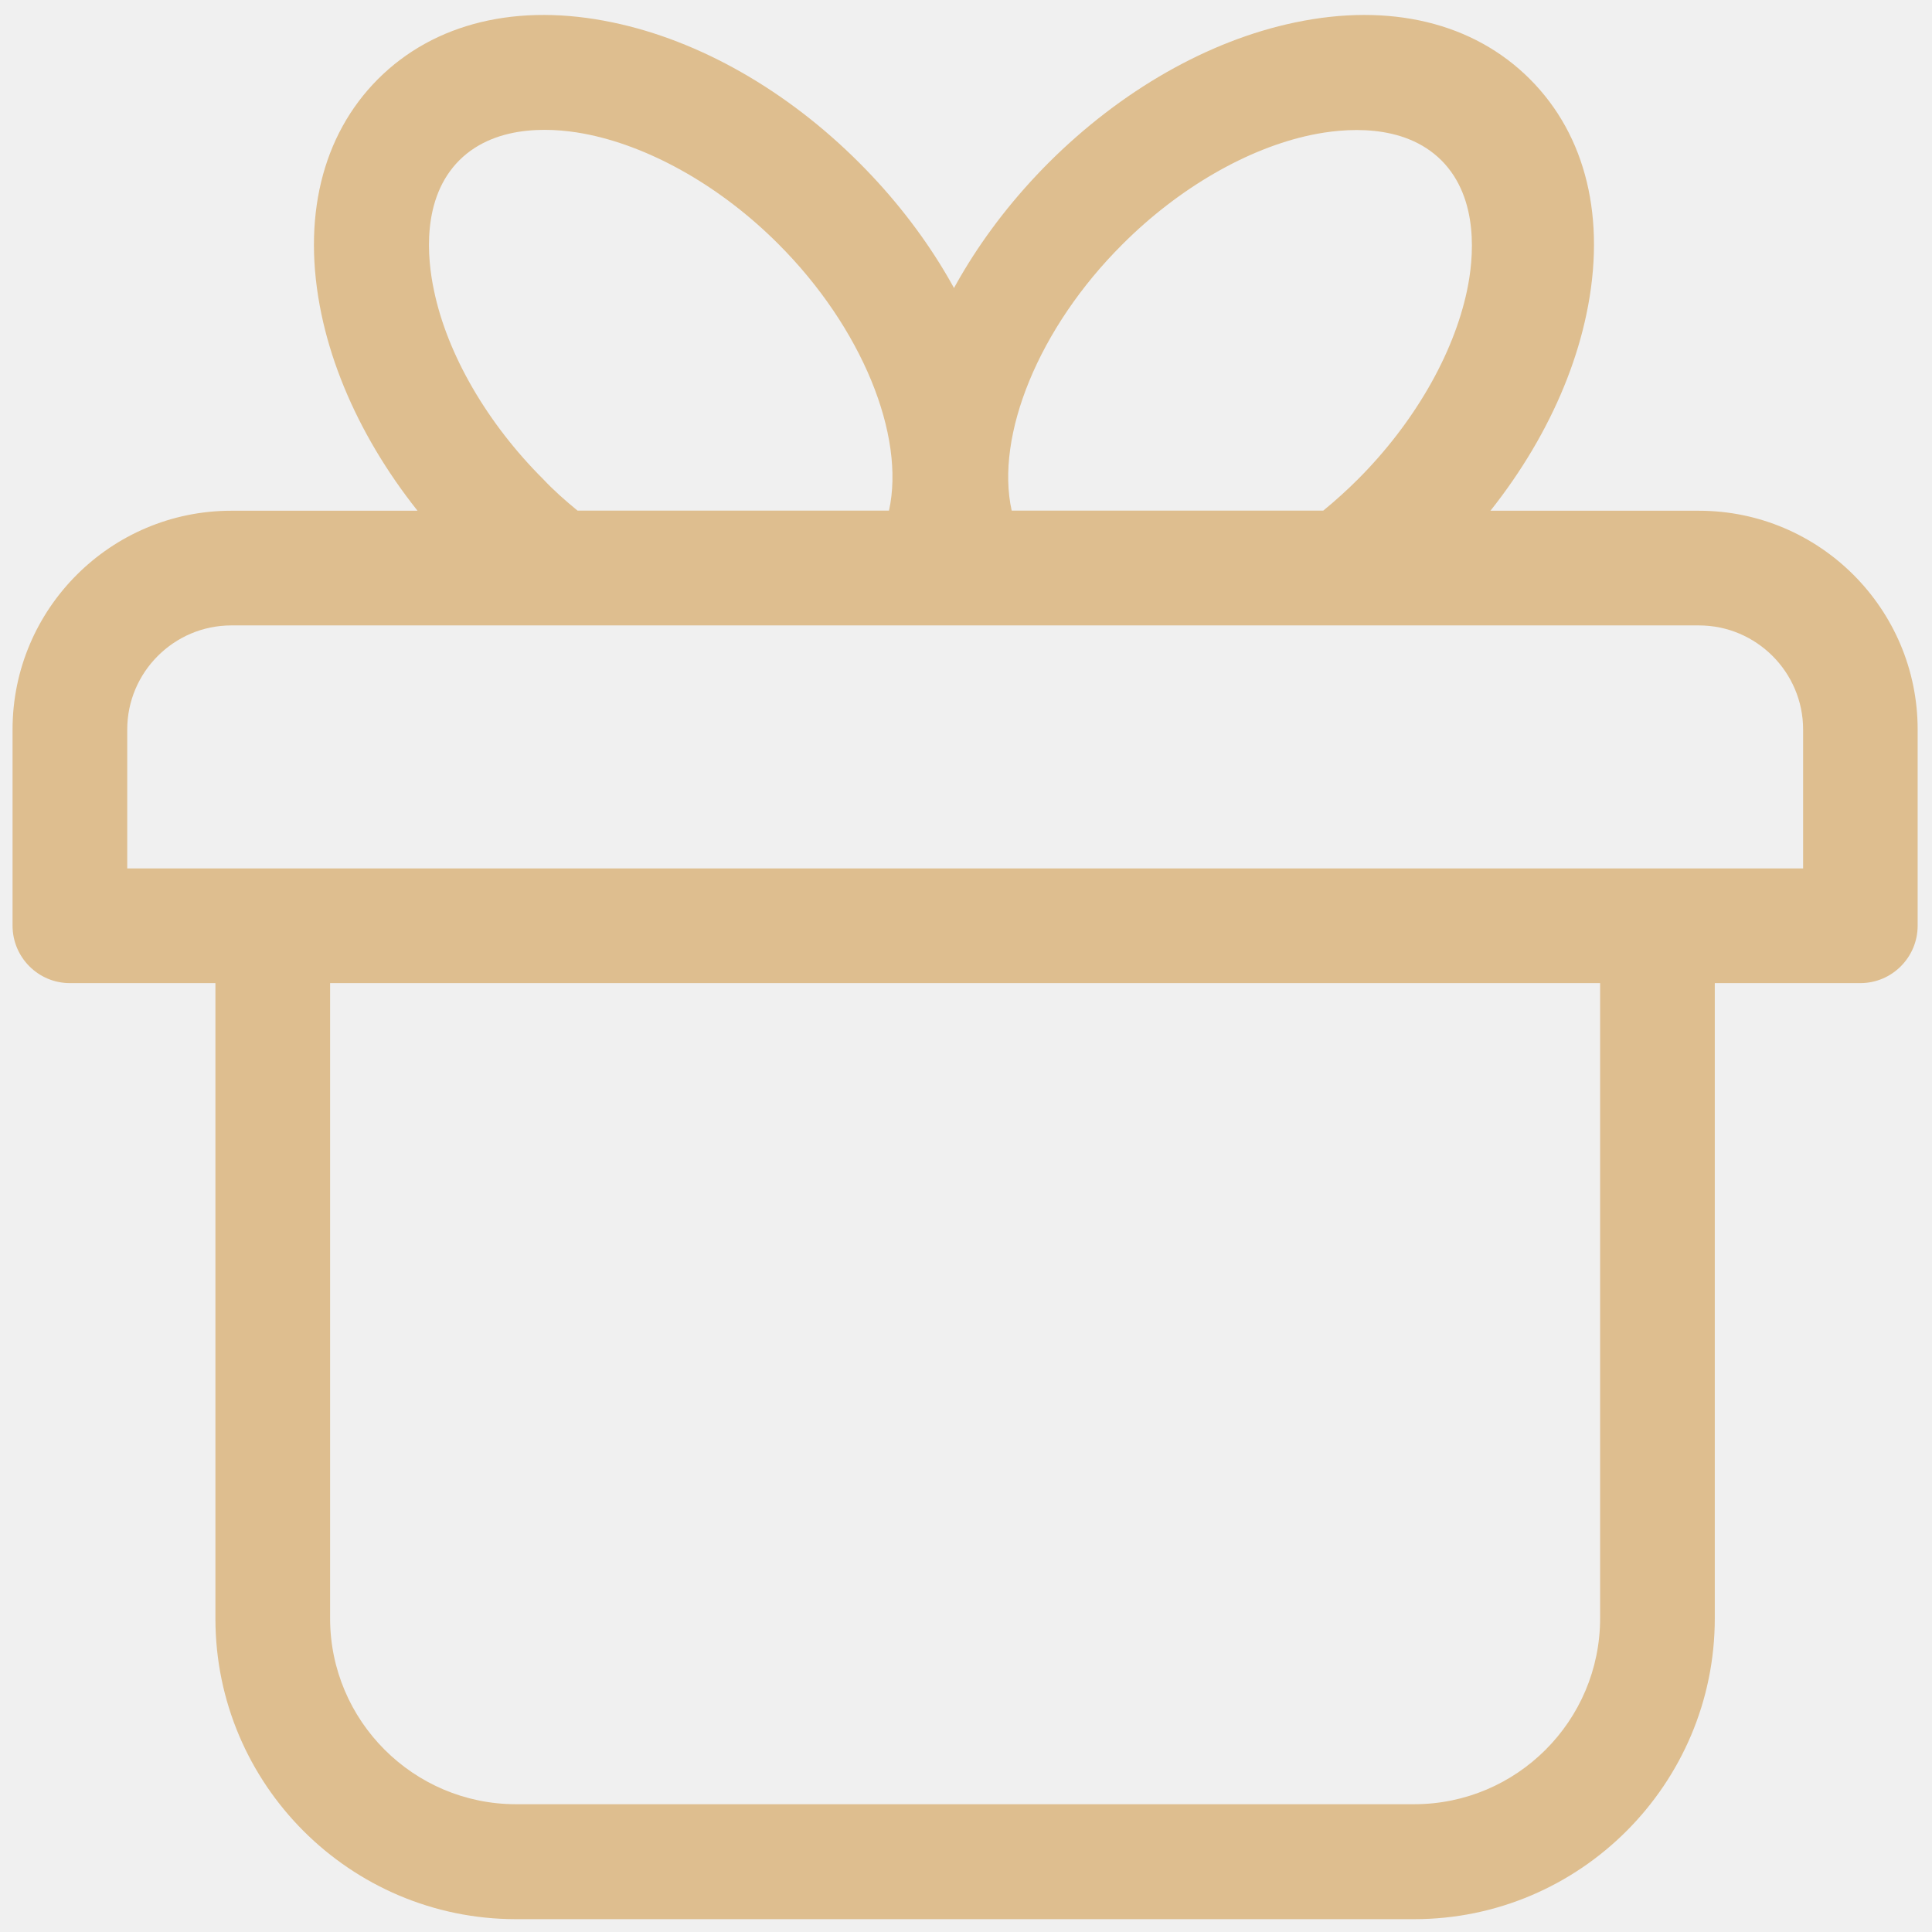
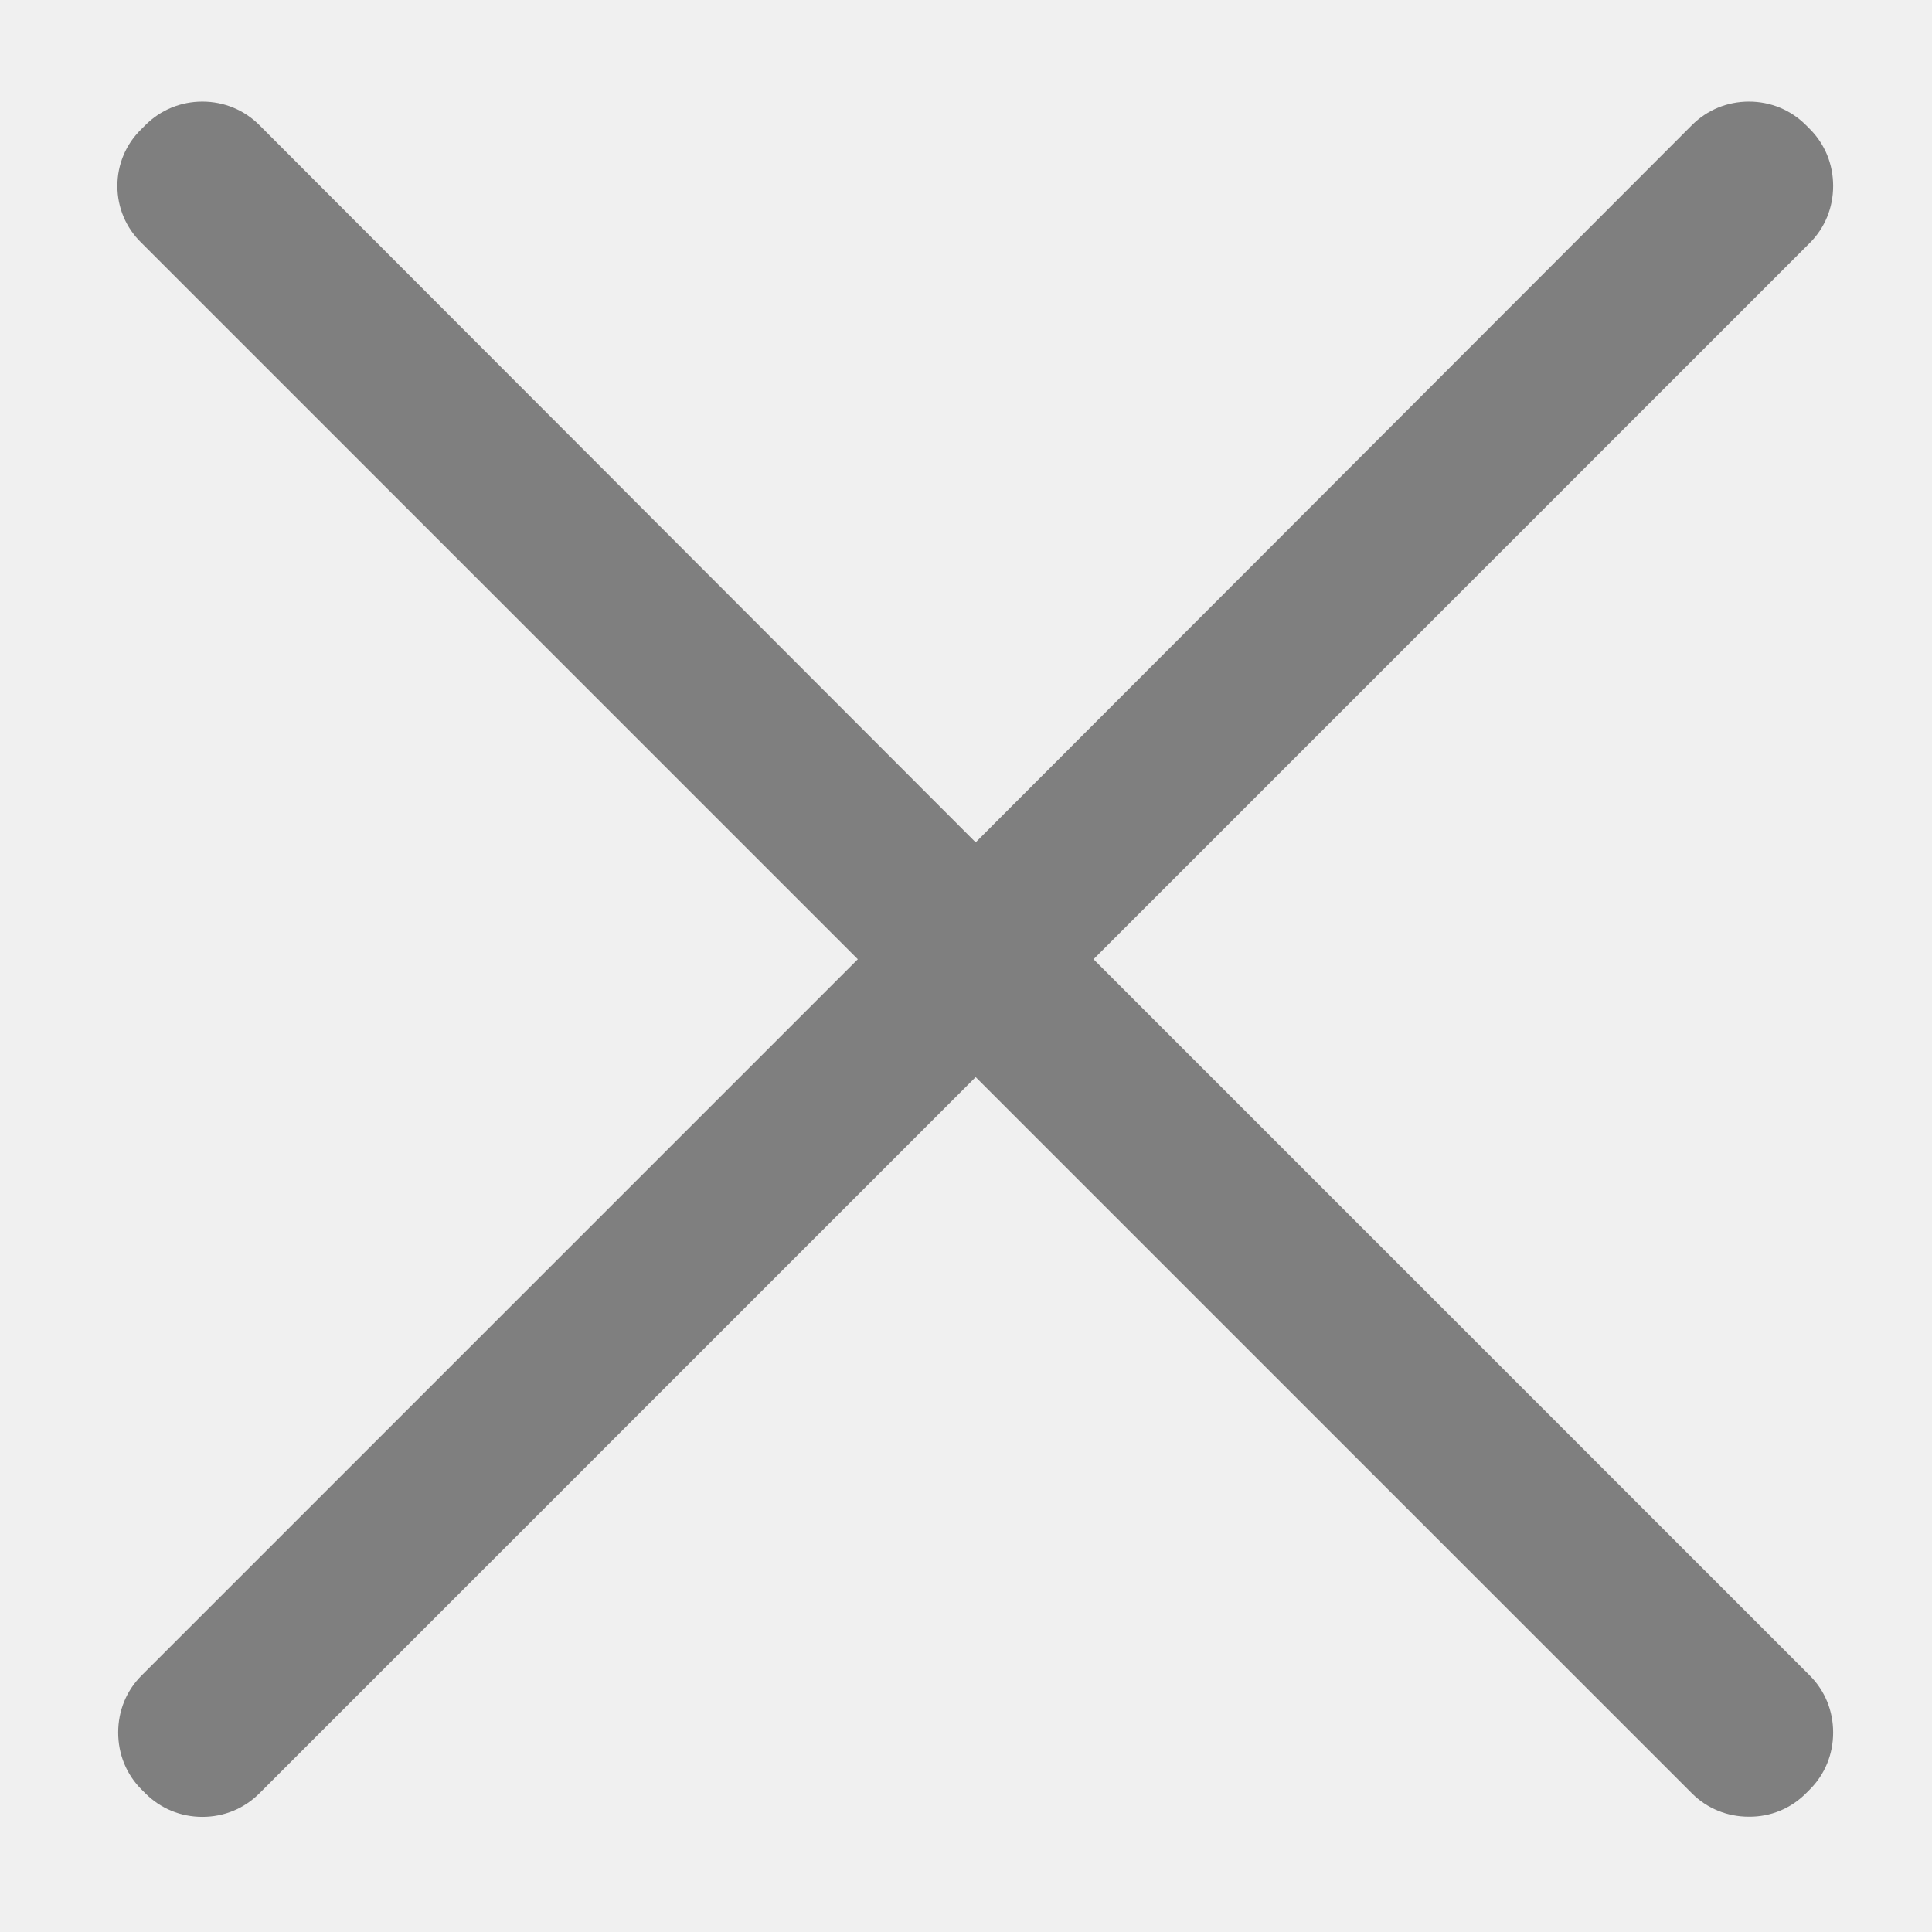
- <svg xmlns="http://www.w3.org/2000/svg" version="1.1" width="14px" height="14px">
+ <svg xmlns="http://www.w3.org/2000/svg" version="1.1" width="12px" height="12px">
  <defs>
    <pattern id="BGPattern" patternUnits="userSpaceOnUse" alignment="0 0" imageRepeat="None" />
-     <mask fill="white" id="Clip9569">
-       <path d="M 13.481 7.124  L 8.17 7.124  L 8.17 6.293  L 13.066 6.293  L 13.066 5.286  C 13.066 4.871  12.727 4.532  12.311 4.532  L 1.676 4.532  C 1.261 4.532  0.922 4.871  0.922 5.286  L 0.922 6.293  L 8.17 6.293  L 8.17 7.124  L 0.506 7.124  C 0.277 7.124  0.091 6.937  0.091 6.708  L 0.091 5.286  C 0.091 4.412  0.802 3.701  1.676 3.701  L 12.311 3.701  C 13.185 3.701  13.896 4.412  13.896 5.286  L 13.896 6.708  C 13.896 6.937  13.71 7.124  13.481 7.124  Z M 10.248 13.907  L 3.739 13.907  C 2.538 13.907  1.561 12.93  1.561 11.729  L 1.561 6.954  C 1.561 6.725  2.392 6.725  2.392 6.954  L 2.392 11.727  C 2.392 12.47  2.997 13.074  3.739 13.074  L 10.248 13.074  C 10.991 13.074  11.595 12.47  11.595 11.727  L 11.595 6.708  C 11.595 6.479  12.426 6.479  12.426 6.708  L 12.426 11.727  C 12.426 12.928  11.449 13.907  10.248 13.907  Z M 7.094 4.311  C 7.022 4.447  6.881 4.53  6.728 4.53  L 4.042 4.53  C 3.952 4.53  3.864 4.5  3.793 4.447  C 3.635 4.329  3.485 4.2  3.346 4.06  C 2.821 3.535  2.46 2.902  2.329 2.276  C 2.185 1.586  2.331 0.982  2.739 0.573  C 3.148 0.164  3.753 0.018  4.442 0.163  C 5.069 0.294  5.702 0.655  6.226 1.179  C 7.202 2.155  7.559 3.442  7.094 4.311  Z M 3.936 3.472  C 4.012 3.553  4.097 3.628  4.185 3.7  L 6.442 3.7  C 6.562 3.158  6.248 2.376  5.64 1.768  C 5.235 1.362  4.736 1.075  4.274 0.977  C 4.04 0.927  3.605 0.887  3.329 1.161  C 3.053 1.437  3.095 1.872  3.145 2.106  C 3.241 2.568  3.53 3.067  3.936 3.472  Z M 10.033 4.447  C 9.961 4.502  9.873 4.53  9.784 4.53  L 7.097 4.53  C 6.945 4.53  6.803 4.446  6.732 4.311  C 6.267 3.444  6.624 2.156  7.599 1.179  C 8.124 0.655  8.757 0.294  9.383 0.163  C 10.073 0.018  10.677 0.164  11.086 0.573  C 11.495 0.982  11.641 1.586  11.496 2.276  C 11.365 2.902  11.005 3.535  10.48 4.06  C 10.34 4.2  10.191 4.329  10.033 4.447  Z M 8.135 1.769  C 7.525 2.376  7.211 3.158  7.331 3.7  L 9.589 3.7  C 9.677 3.628  9.761 3.552  9.839 3.474  C 10.245 3.068  10.532 2.57  10.63 2.108  C 10.68 1.874  10.72 1.439  10.446 1.163  C 10.17 0.887  9.735 0.929  9.501 0.978  C 9.039 1.075  8.54 1.364  8.135 1.769  Z " fill-rule="evenodd" />
+     <mask fill="white" id="Clip734">
+       <path d="M 11.217 11.139  C 11.123 11.233  10.998 11.285  10.863 11.284  C 10.728 11.284  10.603 11.233  10.509 11.139  L 6.06 6.69  L 1.611 11.139  C 1.517 11.233  1.392 11.285  1.257 11.285  C 1.122 11.285  0.997 11.233  0.903 11.139  L 0.879 11.115  C 0.785 11.021  0.734 10.896  0.734 10.761  C 0.734 10.626  0.785 10.501  0.879 10.407  L 5.328 5.958  L 0.879 1.509  C 0.782 1.415  0.729 1.289  0.729 1.155  C 0.729 1.021  0.782 0.895  0.878 0.802  L 0.903 0.777  C 0.997 0.683  1.122 0.631  1.257 0.631  C 1.392 0.631  1.517 0.683  1.611 0.777  L 6.06 5.232  L 10.509 0.777  C 10.603 0.683  10.728 0.631  10.863 0.631  C 10.998 0.631  11.123 0.683  11.217 0.777  L 11.241 0.801  C 11.335 0.895  11.386 1.02  11.386 1.155  C 11.386 1.29  11.335 1.415  11.241 1.509  L 6.792 5.958  L 11.241 10.407  C 11.335 10.501  11.386 10.626  11.386 10.761  C 11.386 10.896  11.335 11.021  11.241 11.115  L 11.217 11.139  Z " fill-rule="evenodd" />
    </mask>
  </defs>
-   <g transform="matrix(1 0 0 1 -380 -4297 )">
-     <path d="M 13.481 7.124  L 8.17 7.124  L 8.17 6.293  L 13.066 6.293  L 13.066 5.286  C 13.066 4.871  12.727 4.532  12.311 4.532  L 1.676 4.532  C 1.261 4.532  0.922 4.871  0.922 5.286  L 0.922 6.293  L 8.17 6.293  L 8.17 7.124  L 0.506 7.124  C 0.277 7.124  0.091 6.937  0.091 6.708  L 0.091 5.286  C 0.091 4.412  0.802 3.701  1.676 3.701  L 12.311 3.701  C 13.185 3.701  13.896 4.412  13.896 5.286  L 13.896 6.708  C 13.896 6.937  13.71 7.124  13.481 7.124  Z M 10.248 13.907  L 3.739 13.907  C 2.538 13.907  1.561 12.93  1.561 11.729  L 1.561 6.954  C 1.561 6.725  2.392 6.725  2.392 6.954  L 2.392 11.727  C 2.392 12.47  2.997 13.074  3.739 13.074  L 10.248 13.074  C 10.991 13.074  11.595 12.47  11.595 11.727  L 11.595 6.708  C 11.595 6.479  12.426 6.479  12.426 6.708  L 12.426 11.727  C 12.426 12.928  11.449 13.907  10.248 13.907  Z M 7.094 4.311  C 7.022 4.447  6.881 4.53  6.728 4.53  L 4.042 4.53  C 3.952 4.53  3.864 4.5  3.793 4.447  C 3.635 4.329  3.485 4.2  3.346 4.06  C 2.821 3.535  2.46 2.902  2.329 2.276  C 2.185 1.586  2.331 0.982  2.739 0.573  C 3.148 0.164  3.753 0.018  4.442 0.163  C 5.069 0.294  5.702 0.655  6.226 1.179  C 7.202 2.155  7.559 3.442  7.094 4.311  Z M 3.936 3.472  C 4.012 3.553  4.097 3.628  4.185 3.7  L 6.442 3.7  C 6.562 3.158  6.248 2.376  5.64 1.768  C 5.235 1.362  4.736 1.075  4.274 0.977  C 4.04 0.927  3.605 0.887  3.329 1.161  C 3.053 1.437  3.095 1.872  3.145 2.106  C 3.241 2.568  3.53 3.067  3.936 3.472  Z M 10.033 4.447  C 9.961 4.502  9.873 4.53  9.784 4.53  L 7.097 4.53  C 6.945 4.53  6.803 4.446  6.732 4.311  C 6.267 3.444  6.624 2.156  7.599 1.179  C 8.124 0.655  8.757 0.294  9.383 0.163  C 10.073 0.018  10.677 0.164  11.086 0.573  C 11.495 0.982  11.641 1.586  11.496 2.276  C 11.365 2.902  11.005 3.535  10.48 4.06  C 10.34 4.2  10.191 4.329  10.033 4.447  Z M 8.135 1.769  C 7.525 2.376  7.211 3.158  7.331 3.7  L 9.589 3.7  C 9.677 3.628  9.761 3.552  9.839 3.474  C 10.245 3.068  10.532 2.57  10.63 2.108  C 10.68 1.874  10.72 1.439  10.446 1.163  C 10.17 0.887  9.735 0.929  9.501 0.978  C 9.039 1.075  8.54 1.364  8.135 1.769  Z " fill-rule="nonzero" fill="rgba(222, 190, 143, 1)" stroke="none" transform="matrix(1 0 0 1 380 4297 )" class="fill" />
-     <path d="M 13.481 7.124  L 8.17 7.124  L 8.17 6.293  L 13.066 6.293  L 13.066 5.286  C 13.066 4.871  12.727 4.532  12.311 4.532  L 1.676 4.532  C 1.261 4.532  0.922 4.871  0.922 5.286  L 0.922 6.293  L 8.17 6.293  L 8.17 7.124  L 0.506 7.124  C 0.277 7.124  0.091 6.937  0.091 6.708  L 0.091 5.286  C 0.091 4.412  0.802 3.701  1.676 3.701  L 12.311 3.701  C 13.185 3.701  13.896 4.412  13.896 5.286  L 13.896 6.708  C 13.896 6.937  13.71 7.124  13.481 7.124  Z " stroke-width="0" stroke-dasharray="0" stroke="rgba(255, 255, 255, 0)" fill="none" transform="matrix(1 0 0 1 380 4297 )" class="stroke" mask="url(#Clip9569)" />
-     <path d="M 10.248 13.907  L 3.739 13.907  C 2.538 13.907  1.561 12.93  1.561 11.729  L 1.561 6.954  C 1.561 6.725  2.392 6.725  2.392 6.954  L 2.392 11.727  C 2.392 12.47  2.997 13.074  3.739 13.074  L 10.248 13.074  C 10.991 13.074  11.595 12.47  11.595 11.727  L 11.595 6.708  C 11.595 6.479  12.426 6.479  12.426 6.708  L 12.426 11.727  C 12.426 12.928  11.449 13.907  10.248 13.907  Z " stroke-width="0" stroke-dasharray="0" stroke="rgba(255, 255, 255, 0)" fill="none" transform="matrix(1 0 0 1 380 4297 )" class="stroke" mask="url(#Clip9569)" />
-     <path d="M 7.094 4.311  C 7.022 4.447  6.881 4.53  6.728 4.53  L 4.042 4.53  C 3.952 4.53  3.864 4.5  3.793 4.447  C 3.635 4.329  3.485 4.2  3.346 4.06  C 2.821 3.535  2.46 2.902  2.329 2.276  C 2.185 1.586  2.331 0.982  2.739 0.573  C 3.148 0.164  3.753 0.018  4.442 0.163  C 5.069 0.294  5.702 0.655  6.226 1.179  C 7.202 2.155  7.559 3.442  7.094 4.311  Z " stroke-width="0" stroke-dasharray="0" stroke="rgba(255, 255, 255, 0)" fill="none" transform="matrix(1 0 0 1 380 4297 )" class="stroke" mask="url(#Clip9569)" />
-     <path d="M 3.936 3.472  C 4.012 3.553  4.097 3.628  4.185 3.7  L 6.442 3.7  C 6.562 3.158  6.248 2.376  5.64 1.768  C 5.235 1.362  4.736 1.075  4.274 0.977  C 4.04 0.927  3.605 0.887  3.329 1.161  C 3.053 1.437  3.095 1.872  3.145 2.106  C 3.241 2.568  3.53 3.067  3.936 3.472  Z " stroke-width="0" stroke-dasharray="0" stroke="rgba(255, 255, 255, 0)" fill="none" transform="matrix(1 0 0 1 380 4297 )" class="stroke" mask="url(#Clip9569)" />
-     <path d="M 10.033 4.447  C 9.961 4.502  9.873 4.53  9.784 4.53  L 7.097 4.53  C 6.945 4.53  6.803 4.446  6.732 4.311  C 6.267 3.444  6.624 2.156  7.599 1.179  C 8.124 0.655  8.757 0.294  9.383 0.163  C 10.073 0.018  10.677 0.164  11.086 0.573  C 11.495 0.982  11.641 1.586  11.496 2.276  C 11.365 2.902  11.005 3.535  10.48 4.06  C 10.34 4.2  10.191 4.329  10.033 4.447  Z " stroke-width="0" stroke-dasharray="0" stroke="rgba(255, 255, 255, 0)" fill="none" transform="matrix(1 0 0 1 380 4297 )" class="stroke" mask="url(#Clip9569)" />
-     <path d="M 8.135 1.769  C 7.525 2.376  7.211 3.158  7.331 3.7  L 9.589 3.7  C 9.677 3.628  9.761 3.552  9.839 3.474  C 10.245 3.068  10.532 2.57  10.63 2.108  C 10.68 1.874  10.72 1.439  10.446 1.163  C 10.17 0.887  9.735 0.929  9.501 0.978  C 9.039 1.075  8.54 1.364  8.135 1.769  Z " stroke-width="0" stroke-dasharray="0" stroke="rgba(255, 255, 255, 0)" fill="none" transform="matrix(1 0 0 1 380 4297 )" class="stroke" mask="url(#Clip9569)" />
+   <g transform="matrix(1 0 0 1 -618 -1313 )">
+     <path d="M 11.217 11.139  C 11.123 11.233  10.998 11.285  10.863 11.284  C 10.728 11.284  10.603 11.233  10.509 11.139  L 6.06 6.69  L 1.611 11.139  C 1.517 11.233  1.392 11.285  1.257 11.285  C 1.122 11.285  0.997 11.233  0.903 11.139  L 0.879 11.115  C 0.785 11.021  0.734 10.896  0.734 10.761  C 0.734 10.626  0.785 10.501  0.879 10.407  L 5.328 5.958  L 0.879 1.509  C 0.782 1.415  0.729 1.289  0.729 1.155  C 0.729 1.021  0.782 0.895  0.878 0.802  L 0.903 0.777  C 0.997 0.683  1.122 0.631  1.257 0.631  C 1.392 0.631  1.517 0.683  1.611 0.777  L 6.06 5.232  L 10.509 0.777  C 10.603 0.683  10.728 0.631  10.863 0.631  C 10.998 0.631  11.123 0.683  11.217 0.777  L 11.241 0.801  C 11.335 0.895  11.386 1.02  11.386 1.155  C 11.386 1.29  11.335 1.415  11.241 1.509  L 6.792 5.958  L 11.241 10.407  C 11.335 10.501  11.386 10.626  11.386 10.761  C 11.386 10.896  11.335 11.021  11.241 11.115  L 11.217 11.139  Z " fill-rule="nonzero" fill="rgba(127, 127, 127, 1)" stroke="none" transform="matrix(1 0 0 1 618 1313 )" class="fill" />
+     <path d="M 11.217 11.139  C 11.123 11.233  10.998 11.285  10.863 11.284  C 10.728 11.284  10.603 11.233  10.509 11.139  L 6.06 6.69  L 1.611 11.139  C 1.517 11.233  1.392 11.285  1.257 11.285  C 1.122 11.285  0.997 11.233  0.903 11.139  L 0.879 11.115  C 0.785 11.021  0.734 10.896  0.734 10.761  C 0.734 10.626  0.785 10.501  0.879 10.407  L 5.328 5.958  L 0.879 1.509  C 0.782 1.415  0.729 1.289  0.729 1.155  C 0.729 1.021  0.782 0.895  0.878 0.802  L 0.903 0.777  C 0.997 0.683  1.122 0.631  1.257 0.631  C 1.392 0.631  1.517 0.683  1.611 0.777  L 6.06 5.232  L 10.509 0.777  C 10.603 0.683  10.728 0.631  10.863 0.631  C 10.998 0.631  11.123 0.683  11.217 0.777  L 11.241 0.801  C 11.335 0.895  11.386 1.02  11.386 1.155  C 11.386 1.29  11.335 1.415  11.241 1.509  L 6.792 5.958  L 11.241 10.407  C 11.335 10.501  11.386 10.626  11.386 10.761  C 11.386 10.896  11.335 11.021  11.241 11.115  L 11.217 11.139  Z " stroke-width="0" stroke-dasharray="0" stroke="rgba(255, 255, 255, 0)" fill="none" transform="matrix(1 0 0 1 618 1313 )" class="stroke" mask="url(#Clip734)" />
  </g>
</svg>
